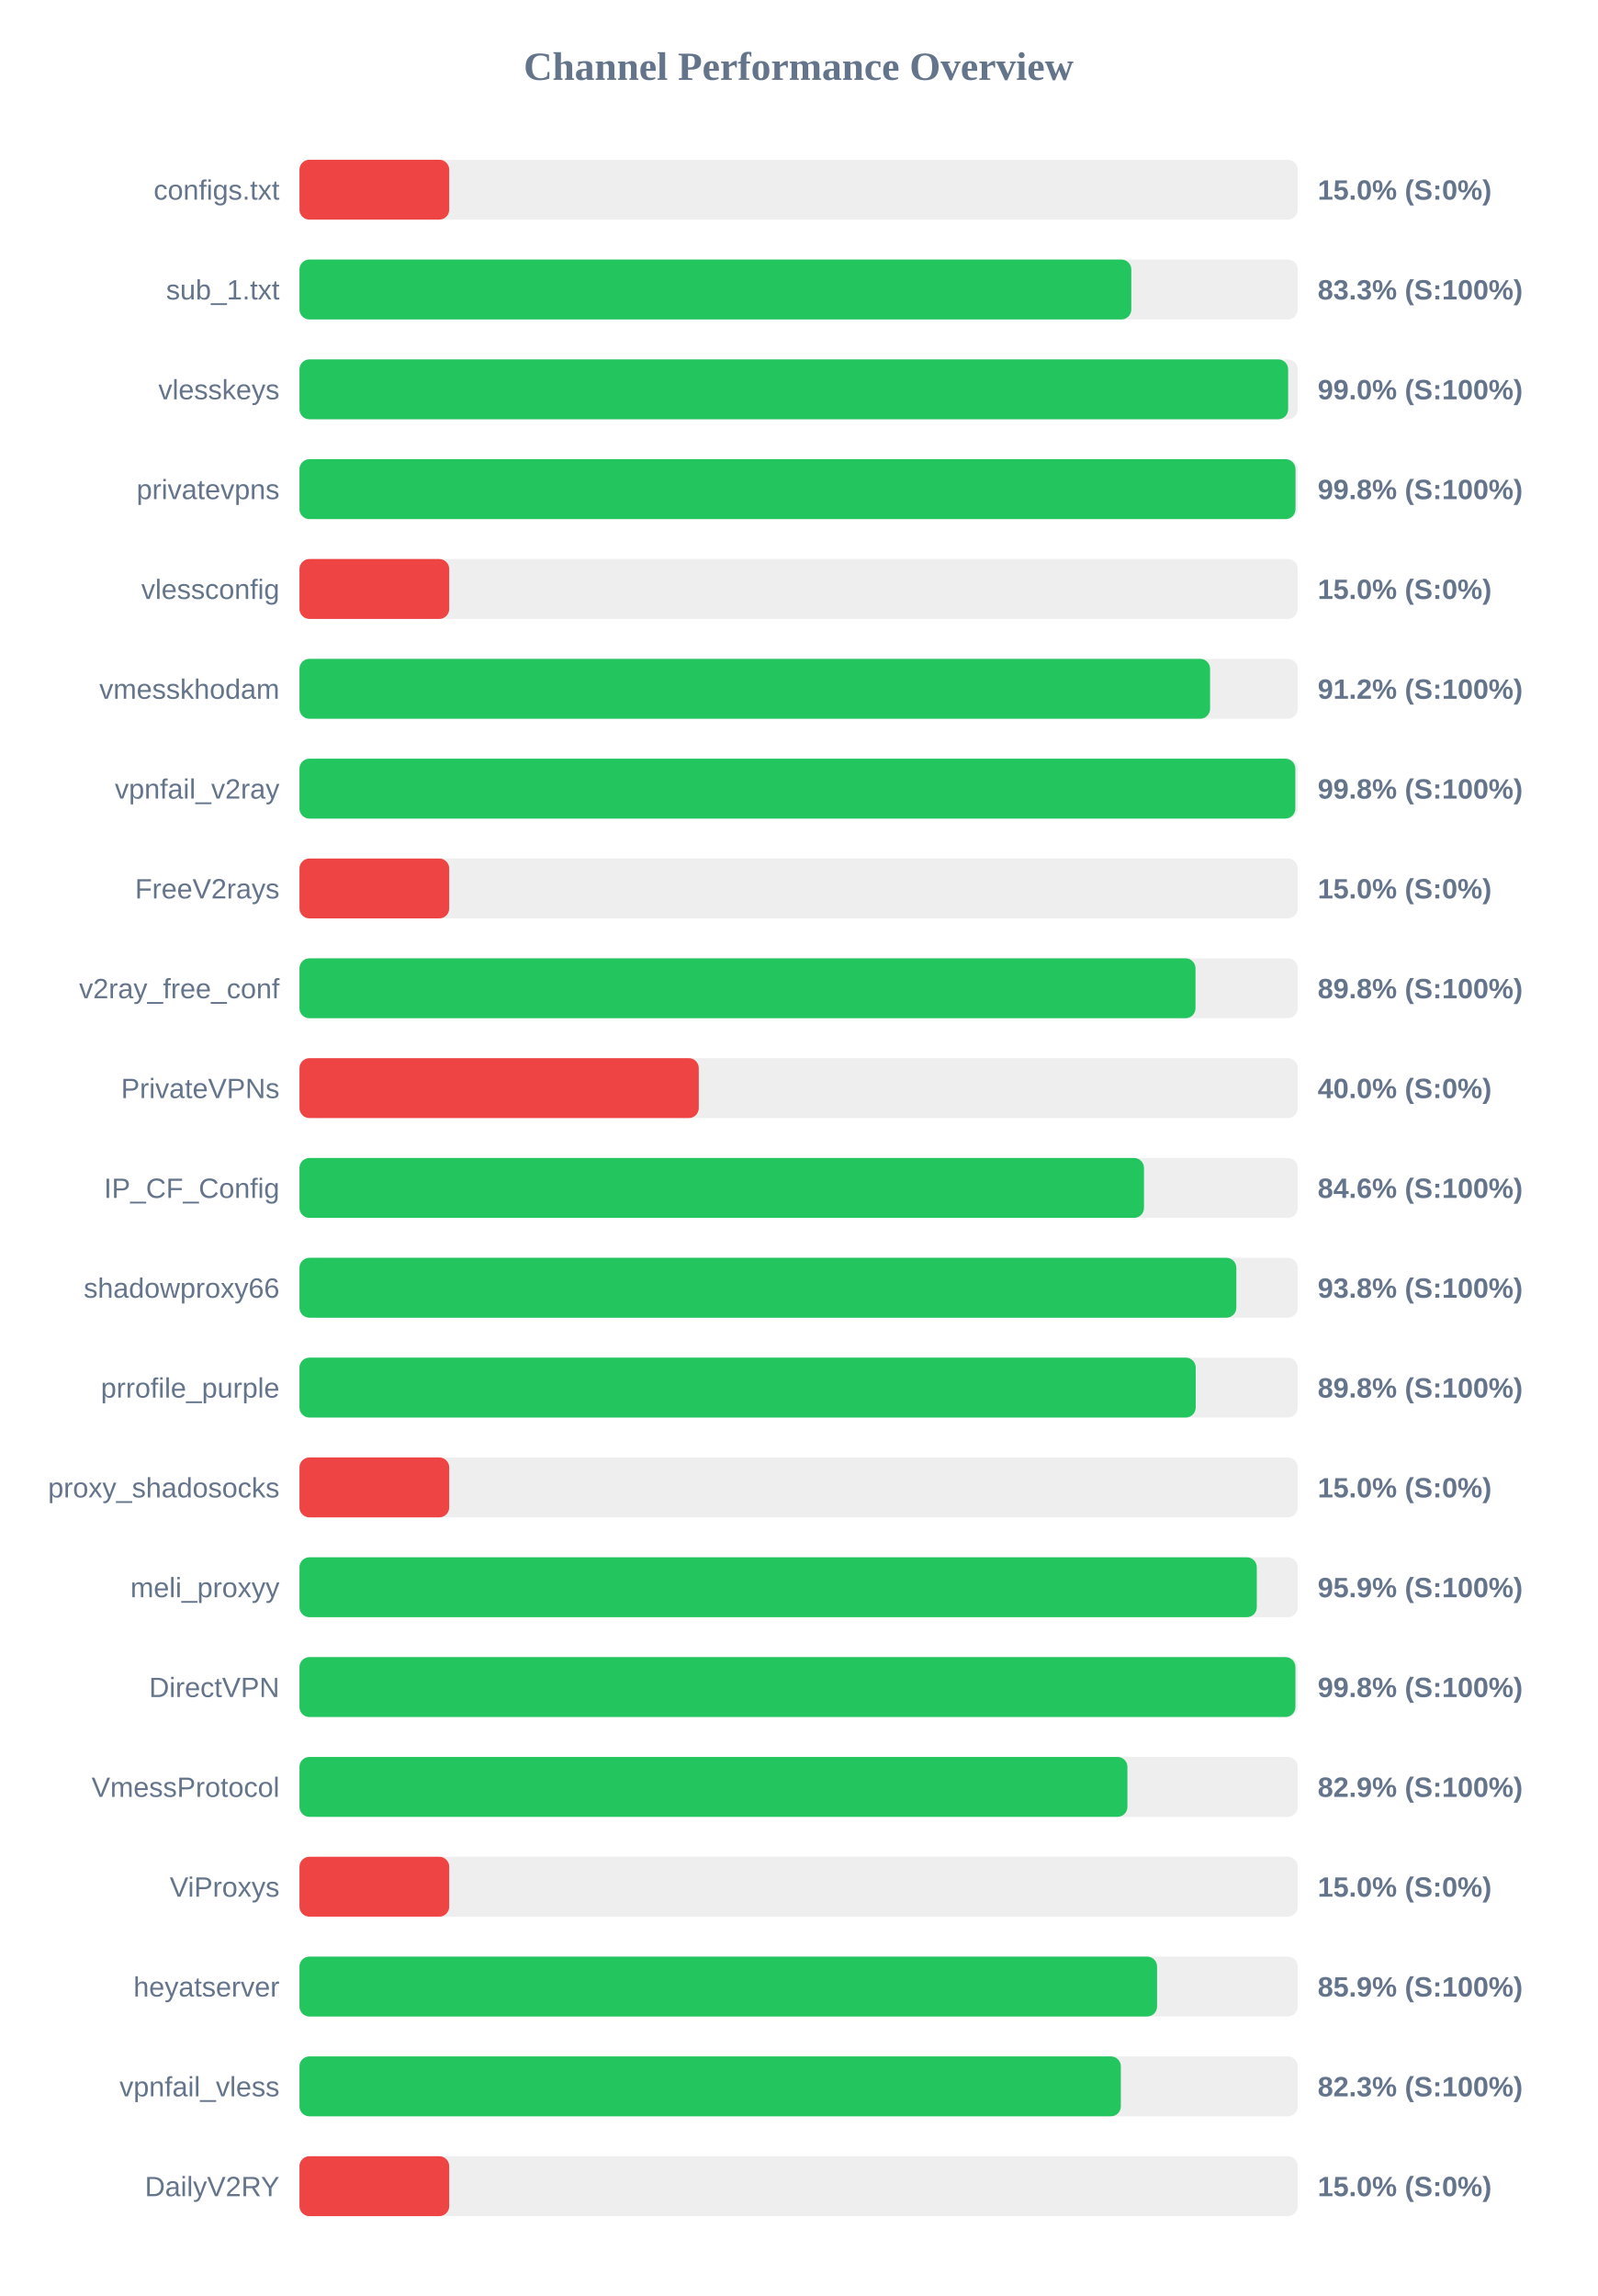
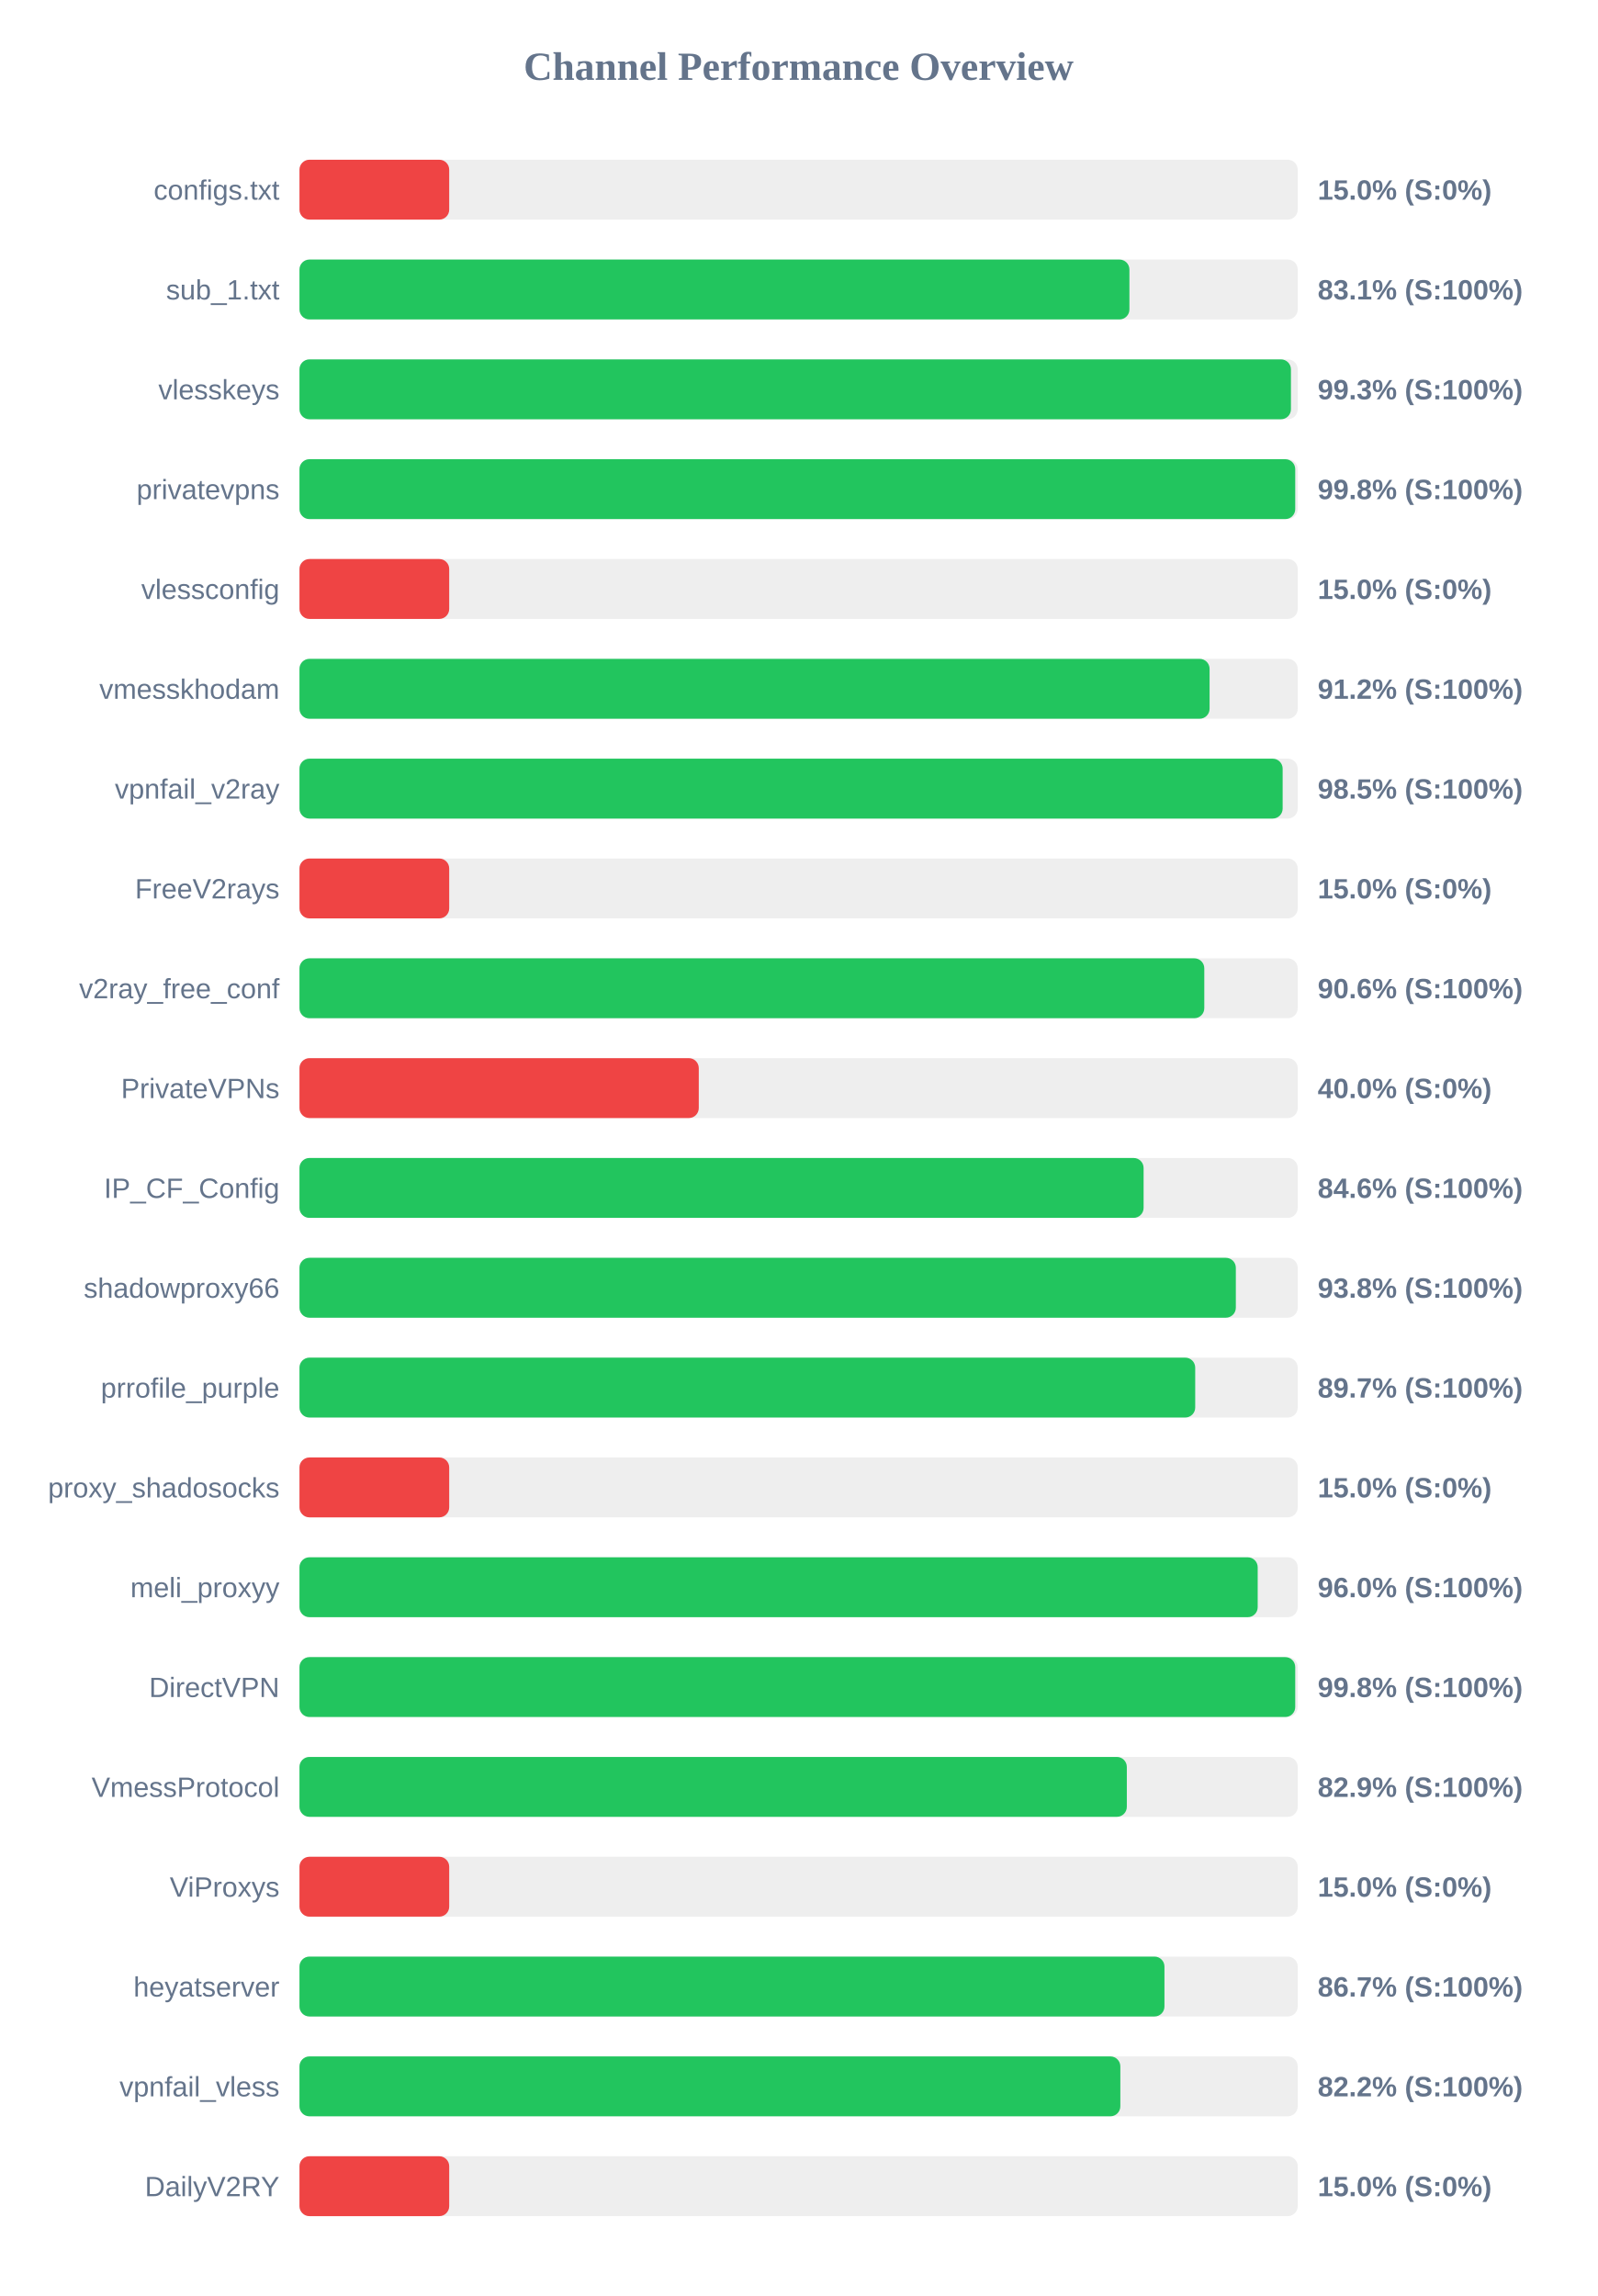
<svg xmlns="http://www.w3.org/2000/svg" width="800" height="1150" version="1.1">
  <style>
        .row { font: 14px Arial; fill: #64748b; }
        .score { font: bold 14px Arial; fill: #64748b; }
    </style>
  <text x="400" y="40" text-anchor="middle" font-size="20px" font-weight="bold" fill="#64748b">Channel Performance Overview</text>
  <rect x="150" y="80" width="500" height="30" fill="#eee" rx="5" />
  <rect x="150" y="80" width="75.0" height="30" fill="#ef4444" rx="5" />
  <text x="140" y="100" text-anchor="end" class="row">configs.txt</text>
  <text x="660" y="100" text-anchor="start" class="score">15.0% (S:0%)</text>
  <rect x="150" y="130" width="500" height="30" fill="#eee" rx="5" />
-   <rect x="150" y="130" width="416.65" height="30" fill="#22c55e" rx="5" />
+   <rect x="150" y="130" width="415.7" height="30" fill="#22c55e" rx="5" />
  <text x="140" y="150" text-anchor="end" class="row">sub_1.txt</text>
-   <text x="660" y="150" text-anchor="start" class="score">83.3% (S:100%)</text>
+   <text x="660" y="150" text-anchor="start" class="score">83.1% (S:100%)</text>
  <rect x="150" y="180" width="500" height="30" fill="#eee" rx="5" />
-   <rect x="150" y="180" width="495.2" height="30" fill="#22c55e" rx="5" />
+   <rect x="150" y="180" width="496.6" height="30" fill="#22c55e" rx="5" />
  <text x="140" y="200" text-anchor="end" class="row">vlesskeys</text>
-   <text x="660" y="200" text-anchor="start" class="score">99.0% (S:100%)</text>
+   <text x="660" y="200" text-anchor="start" class="score">99.3% (S:100%)</text>
  <rect x="150" y="230" width="500" height="30" fill="#eee" rx="5" />
-   <rect x="150" y="230" width="498.9" height="30" fill="#22c55e" rx="5" />
+   <rect x="150" y="230" width="498.75" height="30" fill="#22c55e" rx="5" />
  <text x="140" y="250" text-anchor="end" class="row">privatevpns</text>
  <text x="660" y="250" text-anchor="start" class="score">99.8% (S:100%)</text>
  <rect x="150" y="280" width="500" height="30" fill="#eee" rx="5" />
  <rect x="150" y="280" width="75.0" height="30" fill="#ef4444" rx="5" />
  <text x="140" y="300" text-anchor="end" class="row">vlessconfig</text>
  <text x="660" y="300" text-anchor="start" class="score">15.0% (S:0%)</text>
  <rect x="150" y="330" width="500" height="30" fill="#eee" rx="5" />
-   <rect x="150" y="330" width="456.1" height="30" fill="#22c55e" rx="5" />
+   <rect x="150" y="330" width="455.85" height="30" fill="#22c55e" rx="5" />
  <text x="140" y="350" text-anchor="end" class="row">vmesskhodam</text>
  <text x="660" y="350" text-anchor="start" class="score">91.2% (S:100%)</text>
  <rect x="150" y="380" width="500" height="30" fill="#eee" rx="5" />
-   <rect x="150" y="380" width="498.8" height="30" fill="#22c55e" rx="5" />
+   <rect x="150" y="380" width="492.45" height="30" fill="#22c55e" rx="5" />
  <text x="140" y="400" text-anchor="end" class="row">vpnfail_v2ray</text>
-   <text x="660" y="400" text-anchor="start" class="score">99.8% (S:100%)</text>
+   <text x="660" y="400" text-anchor="start" class="score">98.5% (S:100%)</text>
  <rect x="150" y="430" width="500" height="30" fill="#eee" rx="5" />
  <rect x="150" y="430" width="75.0" height="30" fill="#ef4444" rx="5" />
  <text x="140" y="450" text-anchor="end" class="row">FreeV2rays</text>
  <text x="660" y="450" text-anchor="start" class="score">15.0% (S:0%)</text>
  <rect x="150" y="480" width="500" height="30" fill="#eee" rx="5" />
-   <rect x="150" y="480" width="448.8" height="30" fill="#22c55e" rx="5" />
+   <rect x="150" y="480" width="453.2" height="30" fill="#22c55e" rx="5" />
  <text x="140" y="500" text-anchor="end" class="row">v2ray_free_conf</text>
-   <text x="660" y="500" text-anchor="start" class="score">89.8% (S:100%)</text>
+   <text x="660" y="500" text-anchor="start" class="score">90.6% (S:100%)</text>
  <rect x="150" y="530" width="500" height="30" fill="#eee" rx="5" />
  <rect x="150" y="530" width="200.0" height="30" fill="#ef4444" rx="5" />
  <text x="140" y="550" text-anchor="end" class="row">PrivateVPNs</text>
  <text x="660" y="550" text-anchor="start" class="score">40.0% (S:0%)</text>
  <rect x="150" y="580" width="500" height="30" fill="#eee" rx="5" />
-   <rect x="150" y="580" width="423.0" height="30" fill="#22c55e" rx="5" />
+   <rect x="150" y="580" width="422.8" height="30" fill="#22c55e" rx="5" />
  <text x="140" y="600" text-anchor="end" class="row">IP_CF_Config</text>
  <text x="660" y="600" text-anchor="start" class="score">84.6% (S:100%)</text>
  <rect x="150" y="630" width="500" height="30" fill="#eee" rx="5" />
-   <rect x="150" y="630" width="469.25" height="30" fill="#22c55e" rx="5" />
+   <rect x="150" y="630" width="469.0" height="30" fill="#22c55e" rx="5" />
  <text x="140" y="650" text-anchor="end" class="row">shadowproxy66</text>
  <text x="660" y="650" text-anchor="start" class="score">93.8% (S:100%)</text>
  <rect x="150" y="680" width="500" height="30" fill="#eee" rx="5" />
-   <rect x="150" y="680" width="448.9" height="30" fill="#22c55e" rx="5" />
+   <rect x="150" y="680" width="448.65" height="30" fill="#22c55e" rx="5" />
  <text x="140" y="700" text-anchor="end" class="row">prrofile_purple</text>
-   <text x="660" y="700" text-anchor="start" class="score">89.8% (S:100%)</text>
+   <text x="660" y="700" text-anchor="start" class="score">89.7% (S:100%)</text>
  <rect x="150" y="730" width="500" height="30" fill="#eee" rx="5" />
  <rect x="150" y="730" width="75.0" height="30" fill="#ef4444" rx="5" />
  <text x="140" y="750" text-anchor="end" class="row">proxy_shadosocks</text>
  <text x="660" y="750" text-anchor="start" class="score">15.0% (S:0%)</text>
  <rect x="150" y="780" width="500" height="30" fill="#eee" rx="5" />
-   <rect x="150" y="780" width="479.5" height="30" fill="#22c55e" rx="5" />
+   <rect x="150" y="780" width="479.95" height="30" fill="#22c55e" rx="5" />
  <text x="140" y="800" text-anchor="end" class="row">meli_proxyy</text>
-   <text x="660" y="800" text-anchor="start" class="score">95.9% (S:100%)</text>
+   <text x="660" y="800" text-anchor="start" class="score">96.0% (S:100%)</text>
  <rect x="150" y="830" width="500" height="30" fill="#eee" rx="5" />
-   <rect x="150" y="830" width="498.85" height="30" fill="#22c55e" rx="5" />
+   <rect x="150" y="830" width="498.75" height="30" fill="#22c55e" rx="5" />
  <text x="140" y="850" text-anchor="end" class="row">DirectVPN</text>
  <text x="660" y="850" text-anchor="start" class="score">99.8% (S:100%)</text>
  <rect x="150" y="880" width="500" height="30" fill="#eee" rx="5" />
-   <rect x="150" y="880" width="414.7" height="30" fill="#22c55e" rx="5" />
+   <rect x="150" y="880" width="414.4" height="30" fill="#22c55e" rx="5" />
  <text x="140" y="900" text-anchor="end" class="row">VmessProtocol</text>
  <text x="660" y="900" text-anchor="start" class="score">82.9% (S:100%)</text>
  <rect x="150" y="930" width="500" height="30" fill="#eee" rx="5" />
  <rect x="150" y="930" width="75.0" height="30" fill="#ef4444" rx="5" />
  <text x="140" y="950" text-anchor="end" class="row">ViProxys</text>
  <text x="660" y="950" text-anchor="start" class="score">15.0% (S:0%)</text>
  <rect x="150" y="980" width="500" height="30" fill="#eee" rx="5" />
-   <rect x="150" y="980" width="429.55" height="30" fill="#22c55e" rx="5" />
+   <rect x="150" y="980" width="433.25" height="30" fill="#22c55e" rx="5" />
  <text x="140" y="1000" text-anchor="end" class="row">heyatserver</text>
-   <text x="660" y="1000" text-anchor="start" class="score">85.9% (S:100%)</text>
+   <text x="660" y="1000" text-anchor="start" class="score">86.7% (S:100%)</text>
  <rect x="150" y="1030" width="500" height="30" fill="#eee" rx="5" />
-   <rect x="150" y="1030" width="411.4" height="30" fill="#22c55e" rx="5" />
+   <rect x="150" y="1030" width="411.15" height="30" fill="#22c55e" rx="5" />
  <text x="140" y="1050" text-anchor="end" class="row">vpnfail_vless</text>
-   <text x="660" y="1050" text-anchor="start" class="score">82.3% (S:100%)</text>
+   <text x="660" y="1050" text-anchor="start" class="score">82.2% (S:100%)</text>
  <rect x="150" y="1080" width="500" height="30" fill="#eee" rx="5" />
  <rect x="150" y="1080" width="75.0" height="30" fill="#ef4444" rx="5" />
  <text x="140" y="1100" text-anchor="end" class="row">DailyV2RY</text>
  <text x="660" y="1100" text-anchor="start" class="score">15.0% (S:0%)</text>
</svg>
